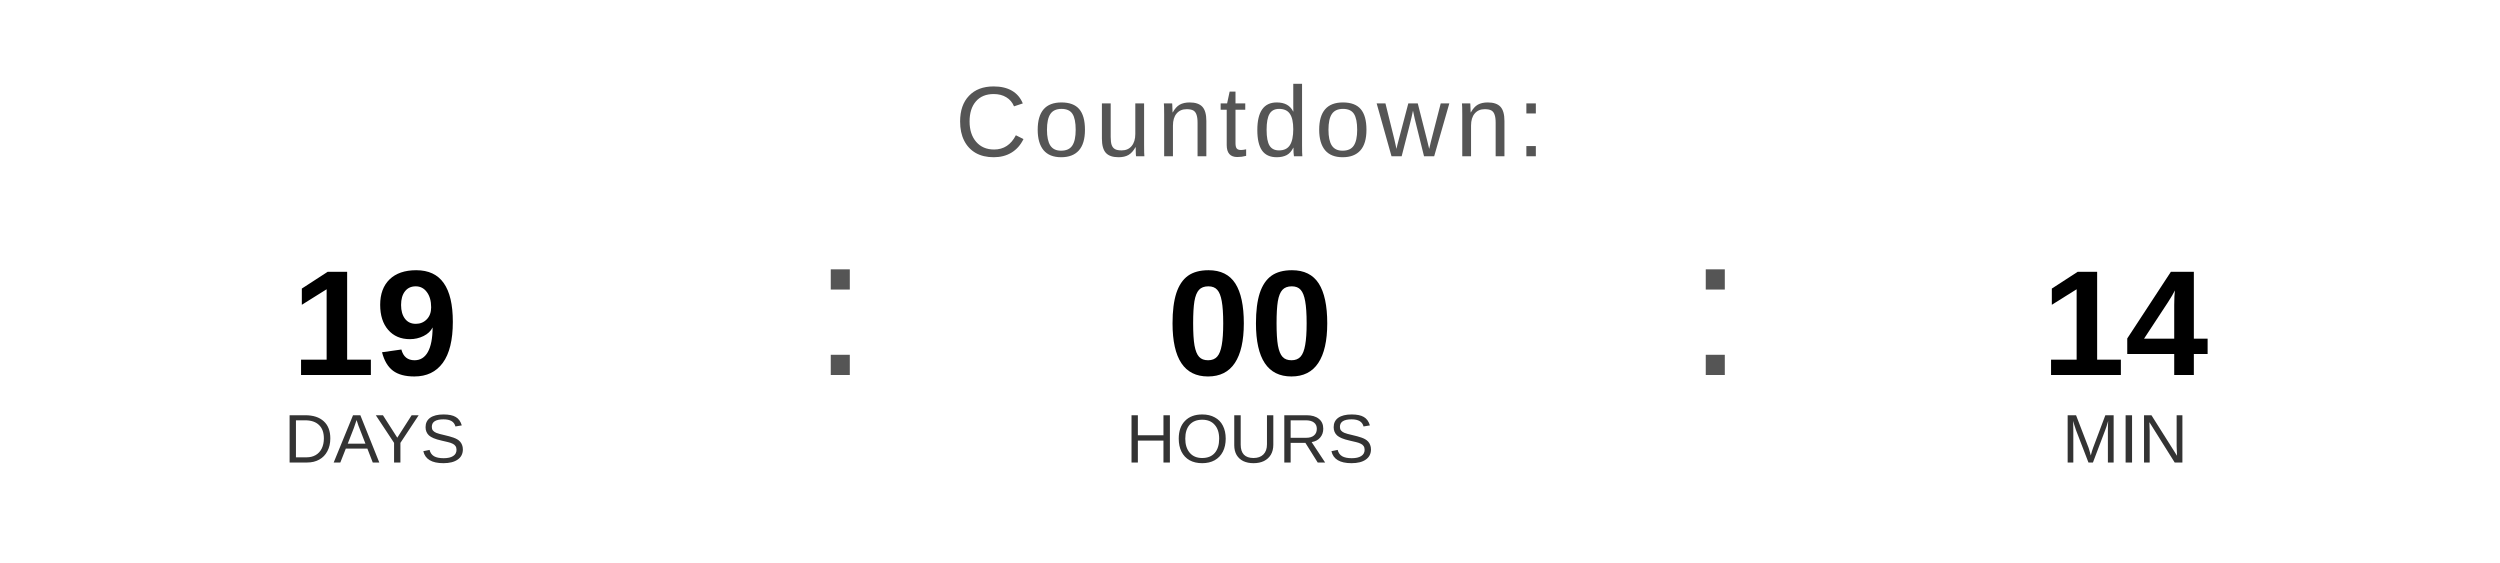
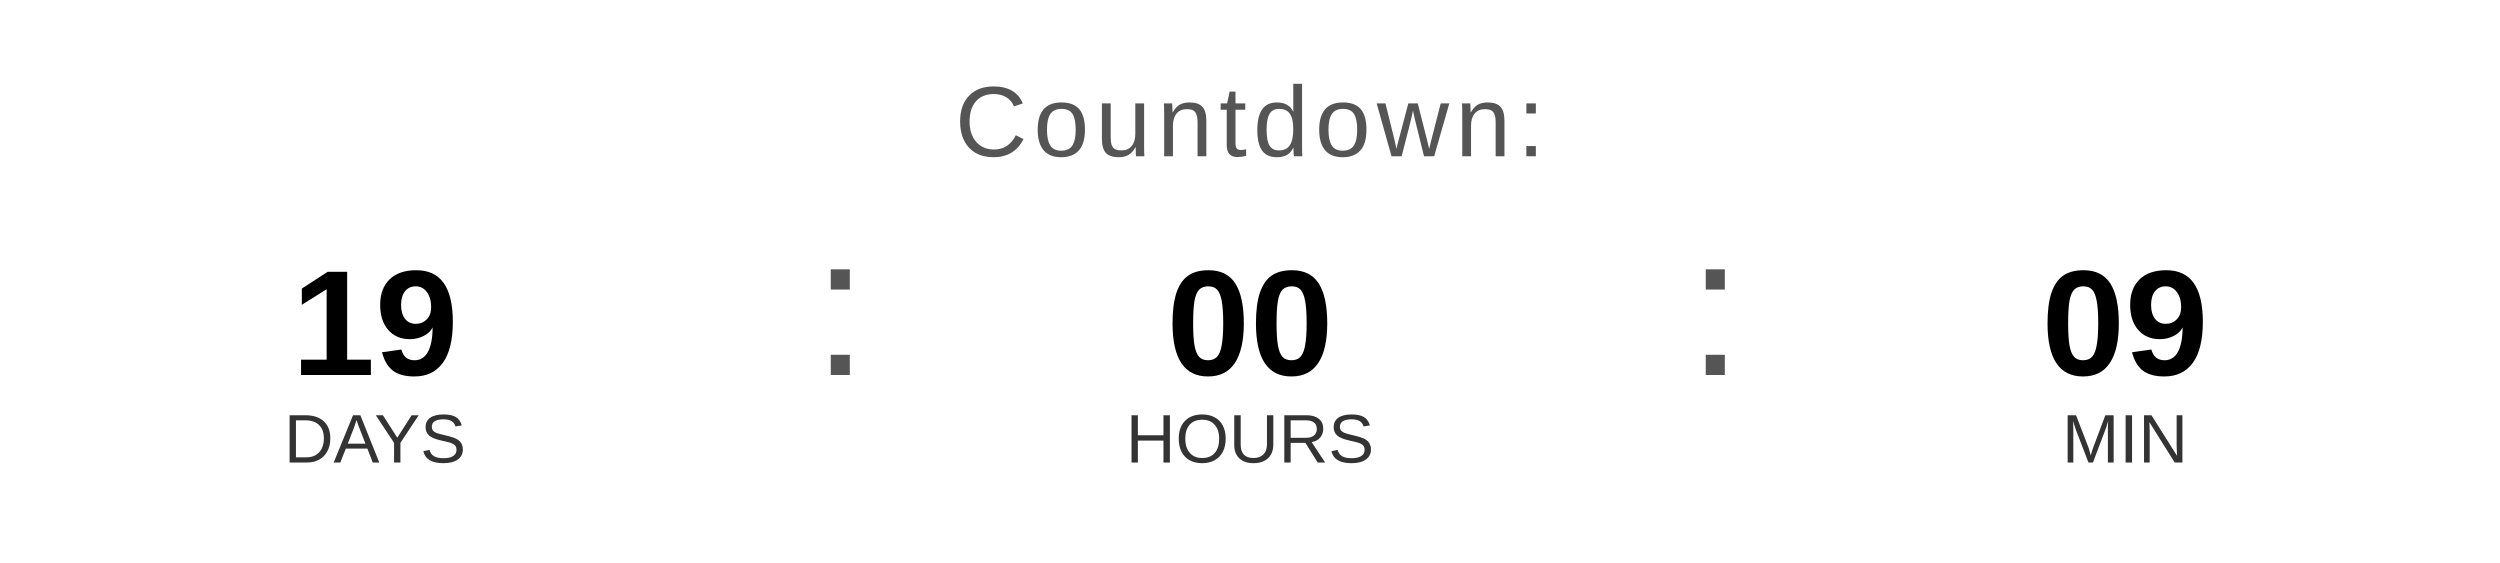
<svg xmlns="http://www.w3.org/2000/svg" width="400" height="90" viewBox="0 0 400 90">
  <text x="200" y="25" font-family="Arial, Helvetica, sans-serif" font-size="16" fill="#555555" text-anchor="middle" letter-spacing="1">
    Countdown:
  </text>
  <text x="60" y="60" font-family="Arial, Helvetica, sans-serif" font-size="24" font-weight="bold" fill="#000000" text-anchor="middle">19</text>
  <text x="60" y="74" font-family="Arial, Helvetica, sans-serif" font-size="11" fill="#333333" text-anchor="middle">DAYS</text>
  <text x="130" y="60" font-family="Arial, sans-serif" font-size="32" fill="#555555">:</text>
  <text x="200" y="60" font-family="Arial, Helvetica, sans-serif" font-size="24" font-weight="bold" fill="#000000" text-anchor="middle">00</text>
  <text x="200" y="74" font-family="Arial, Helvetica, sans-serif" font-size="11" fill="#333333" text-anchor="middle">HOURS</text>
  <text x="270" y="60" font-family="Arial, sans-serif" font-size="32" fill="#555555">:</text>
-   <text x="340" y="60" font-family="Arial, Helvetica, sans-serif" font-size="24" font-weight="bold" fill="#000000" text-anchor="middle">14</text>
+   <text x="340" y="60" font-family="Arial, Helvetica, sans-serif" font-size="24" font-weight="bold" fill="#000000" text-anchor="middle">09</text>
  <text x="340" y="74" font-family="Arial, Helvetica, sans-serif" font-size="11" fill="#333333" text-anchor="middle">MIN</text>
</svg>
